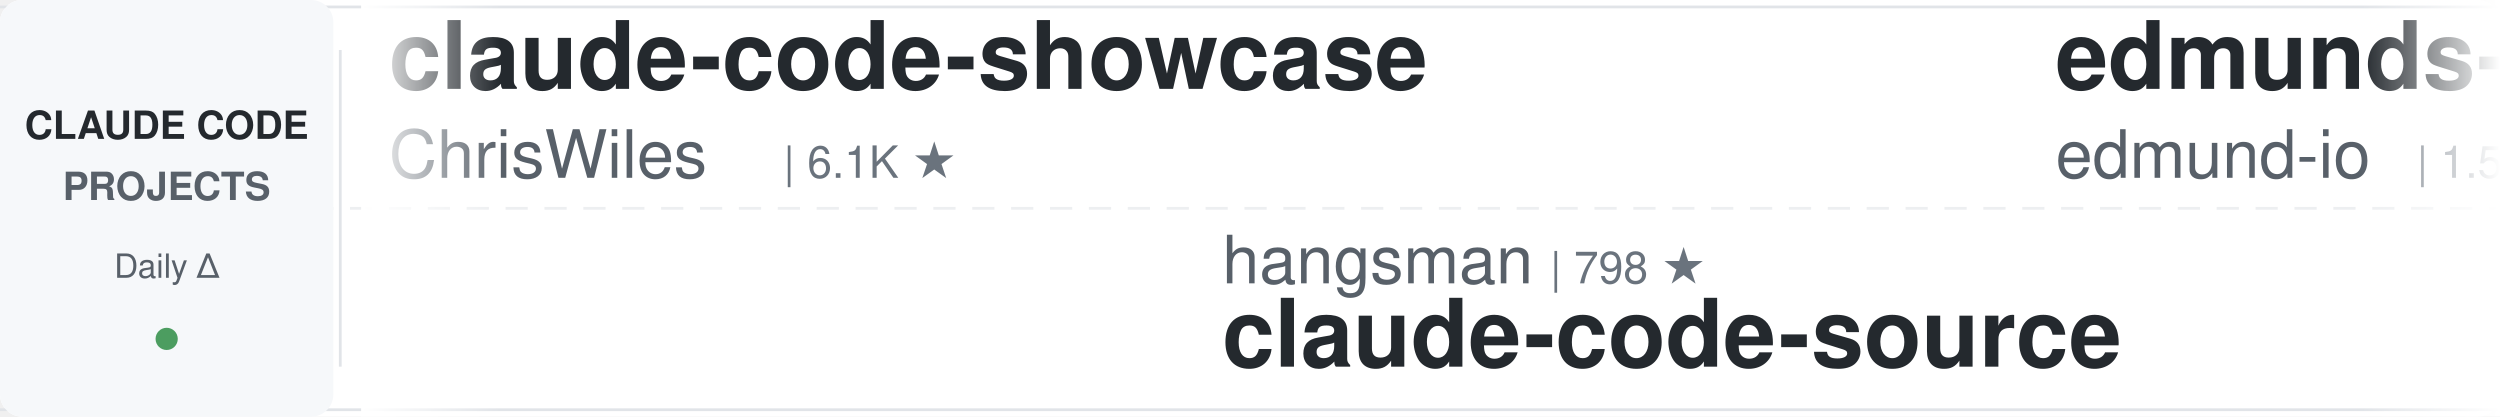
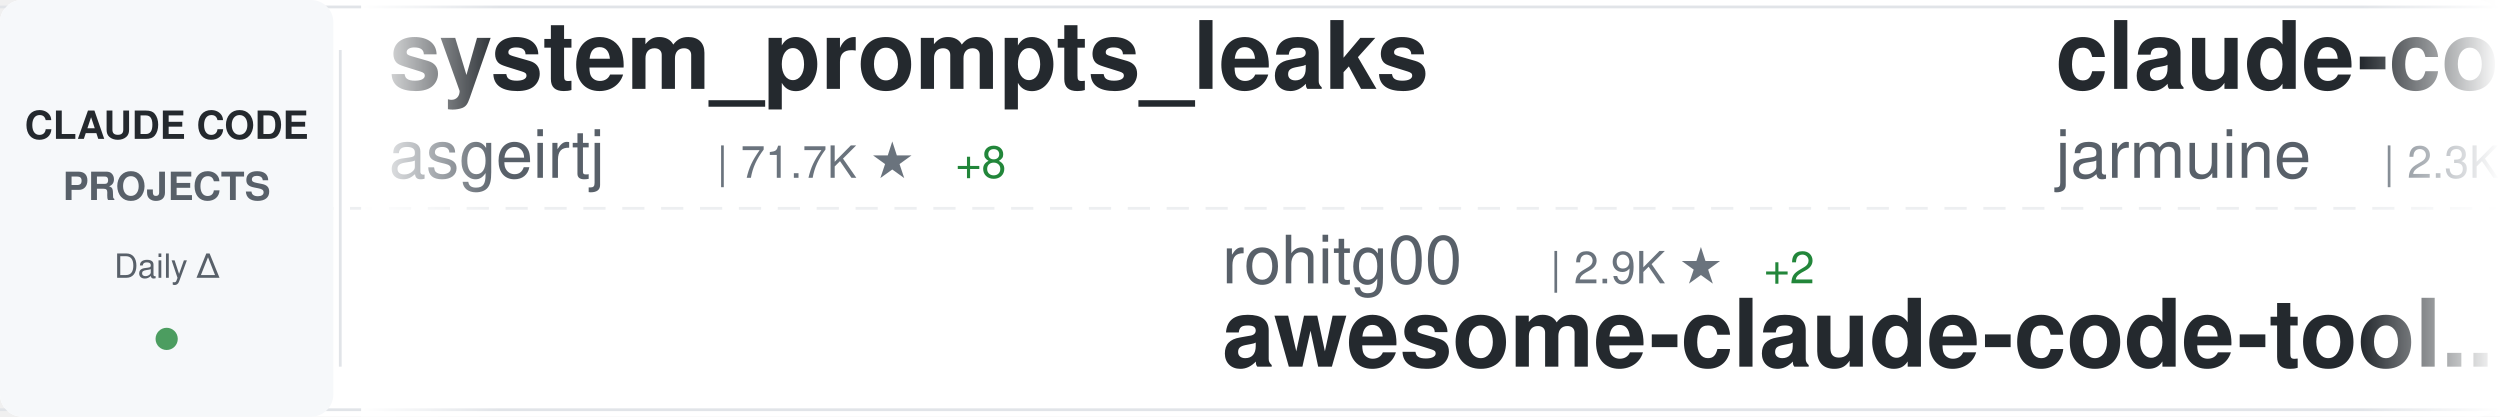
<svg xmlns="http://www.w3.org/2000/svg" width="900" height="150">
  <defs>
    <linearGradient id="awesomeLeftFade" x1="0%" y1="0%" x2="100%" y2="0%">
      <stop offset="0%" style="stop-color:#ffffff;stop-opacity:1" />
      <stop offset="100%" style="stop-color:#ffffff;stop-opacity:0" />
    </linearGradient>
    <linearGradient id="awesomeRightFade" x1="0%" y1="0%" x2="100%" y2="0%">
      <stop offset="0%" style="stop-color:#ffffff;stop-opacity:0" />
      <stop offset="100%" style="stop-color:#ffffff;stop-opacity:1" />
    </linearGradient>
  </defs>
  <rect width="900" height="150" fill="#ffffff" rx="8" />
  <rect x="0" y="2" width="900" height="1" fill="#e1e4e8" />
  <rect x="0" y="147" width="900" height="1" fill="#e1e4e8" />
  <line x1="0" y1="75" x2="900" y2="75" stroke="#e1e4e8" stroke-width="1" stroke-dasharray="8 6" opacity="0.6" />
  <rect x="0" y="0" width="120" height="150" fill="#f6f8fa" rx="8" />
  <text x="60" y="50" font-family="-apple-system, BlinkMacSystemFont, 'Segoe UI', Helvetica, Arial, sans-serif" font-size="14" font-weight="600" fill="#24292e" text-anchor="middle">CLAUDE CODE</text>
  <text x="60" y="72" font-family="-apple-system, BlinkMacSystemFont, 'Segoe UI', Helvetica, Arial, sans-serif" font-size="14" font-weight="600" fill="#586069" text-anchor="middle">PROJECTS</text>
  <text x="60" y="100" font-family="-apple-system, BlinkMacSystemFont, 'Segoe UI', Helvetica, Arial, sans-serif" font-size="12" font-weight="500" fill="#586069" text-anchor="middle">Daily Δ</text>
  <circle cx="60" cy="122" r="4" fill="#22863a" opacity="0.8" />
  <rect x="122" y="18" width="1" height="114" fill="#e1e4e8" />
  <clipPath id="awesomeTickerClip">
    <rect x="130" y="0" width="770" height="150" />
  </clipPath>
  <g clip-path="url(#awesomeTickerClip)">
    <g id="awesomeTickerItems">
      <animateTransform attributeName="transform" attributeType="XML" type="translate" from="0 0" to="-3000 0" dur="54s" repeatCount="indefinite" />
      <g transform="translate(0, 0)">
-         <text x="140" y="32" font-family="-apple-system, BlinkMacSystemFont, 'Segoe UI', Helvetica, Arial, sans-serif" font-size="34" font-weight="600" fill="#24292e">claude-code-showcase</text>
-         <text x="140" y="64" font-family="-apple-system, BlinkMacSystemFont, 'Segoe UI', Helvetica, Arial, sans-serif" font-size="24" font-weight="400" fill="#586069">ChrisWiles</text>
-         <text x="282" y="64" font-family="-apple-system, BlinkMacSystemFont, 'Segoe UI', Helvetica, Arial, sans-serif" font-size="16" font-weight="500" fill="#6a737d">| 6.1K ★</text>
+         <text x="140" y="32" font-family="-apple-system, BlinkMacSystemFont, 'Segoe UI', Helvetica, Arial, sans-serif" font-size="34" font-weight="600" fill="#24292e">system_prompts_leaks</text>
+         <text x="140" y="64" font-family="-apple-system, BlinkMacSystemFont, 'Segoe UI', Helvetica, Arial, sans-serif" font-size="24" font-weight="400" fill="#586069">asgeirtj</text>
+         <text x="258" y="64" font-family="-apple-system, BlinkMacSystemFont, 'Segoe UI', Helvetica, Arial, sans-serif" font-size="16" font-weight="500" fill="#6a737d">| 71.7K ★</text>
+         <text x="344" y="64" font-family="-apple-system, BlinkMacSystemFont, 'Segoe UI', Helvetica, Arial, sans-serif" font-size="16" font-weight="500" fill="#22863a"> +8</text>
      </g>
      <g transform="translate(300, 0)">
-         <text x="140" y="102" font-family="-apple-system, BlinkMacSystemFont, 'Segoe UI', Helvetica, Arial, sans-serif" font-size="24" font-weight="400" fill="#586069">hangsman</text>
-         <text x="258" y="102" font-family="-apple-system, BlinkMacSystemFont, 'Segoe UI', Helvetica, Arial, sans-serif" font-size="16" font-weight="500" fill="#6a737d">| 798 ★</text>
-         <text x="140" y="132" font-family="-apple-system, BlinkMacSystemFont, 'Segoe UI', Helvetica, Arial, sans-serif" font-size="34" font-weight="600" fill="#24292e">claude-code-source</text>
+         <text x="140" y="102" font-family="-apple-system, BlinkMacSystemFont, 'Segoe UI', Helvetica, Arial, sans-serif" font-size="24" font-weight="400" fill="#586069">rohitg00</text>
+         <text x="258" y="102" font-family="-apple-system, BlinkMacSystemFont, 'Segoe UI', Helvetica, Arial, sans-serif" font-size="16" font-weight="500" fill="#6a737d">| 2.9K ★</text>
+         <text x="335" y="102" font-family="-apple-system, BlinkMacSystemFont, 'Segoe UI', Helvetica, Arial, sans-serif" font-size="16" font-weight="500" fill="#22863a"> +2</text>
+         <text x="140" y="132" font-family="-apple-system, BlinkMacSystemFont, 'Segoe UI', Helvetica, Arial, sans-serif" font-size="34" font-weight="600" fill="#24292e">awesome-claude-code-tool...</text>
      </g>
      <g transform="translate(600, 0)">
-         <text x="140" y="32" font-family="-apple-system, BlinkMacSystemFont, 'Segoe UI', Helvetica, Arial, sans-serif" font-size="34" font-weight="600" fill="#24292e">edmunds-claude-code</text>
-         <text x="140" y="64" font-family="-apple-system, BlinkMacSystemFont, 'Segoe UI', Helvetica, Arial, sans-serif" font-size="24" font-weight="400" fill="#586069">edmund-io</text>
-         <text x="270" y="64" font-family="-apple-system, BlinkMacSystemFont, 'Segoe UI', Helvetica, Arial, sans-serif" font-size="16" font-weight="500" fill="#6a737d">| 1.5K ★</text>
+         <text x="140" y="32" font-family="-apple-system, BlinkMacSystemFont, 'Segoe UI', Helvetica, Arial, sans-serif" font-size="34" font-weight="600" fill="#24292e">claude-code</text>
+         <text x="140" y="64" font-family="-apple-system, BlinkMacSystemFont, 'Segoe UI', Helvetica, Arial, sans-serif" font-size="24" font-weight="400" fill="#586069">jarmuine</text>
+         <text x="258" y="64" font-family="-apple-system, BlinkMacSystemFont, 'Segoe UI', Helvetica, Arial, sans-serif" font-size="16" font-weight="500" fill="#6a737d">| 2.3K ★</text>
+         <text x="335" y="64" font-family="-apple-system, BlinkMacSystemFont, 'Segoe UI', Helvetica, Arial, sans-serif" font-size="16" font-weight="500" fill="#cb2431"> -1</text>
      </g>
      <g transform="translate(900, 0)">
-         <text x="140" y="102" font-family="-apple-system, BlinkMacSystemFont, 'Segoe UI', Helvetica, Arial, sans-serif" font-size="24" font-weight="400" fill="#586069">Windy3f3f3f3f</text>
-         <text x="318" y="102" font-family="-apple-system, BlinkMacSystemFont, 'Segoe UI', Helvetica, Arial, sans-serif" font-size="16" font-weight="500" fill="#6a737d">| 3.8K ★</text>
-         <text x="395" y="102" font-family="-apple-system, BlinkMacSystemFont, 'Segoe UI', Helvetica, Arial, sans-serif" font-size="16" font-weight="500" fill="#22863a"> +1</text>
-         <text x="140" y="132" font-family="-apple-system, BlinkMacSystemFont, 'Segoe UI', Helvetica, Arial, sans-serif" font-size="34" font-weight="600" fill="#24292e">how-claude-code-works</text>
+         <text x="140" y="102" font-family="-apple-system, BlinkMacSystemFont, 'Segoe UI', Helvetica, Arial, sans-serif" font-size="24" font-weight="400" fill="#586069">disler</text>
+         <text x="234" y="102" font-family="-apple-system, BlinkMacSystemFont, 'Segoe UI', Helvetica, Arial, sans-serif" font-size="16" font-weight="500" fill="#6a737d">| 1.7K ★</text>
+         <text x="140" y="132" font-family="-apple-system, BlinkMacSystemFont, 'Segoe UI', Helvetica, Arial, sans-serif" font-size="34" font-weight="600" fill="#24292e">pi-vs-claude-code</text>
      </g>
      <g transform="translate(1200, 0)">
-         <text x="140" y="32" font-family="-apple-system, BlinkMacSystemFont, 'Segoe UI', Helvetica, Arial, sans-serif" font-size="34" font-weight="600" fill="#24292e">Open-ClaudeCode</text>
-         <text x="140" y="64" font-family="-apple-system, BlinkMacSystemFont, 'Segoe UI', Helvetica, Arial, sans-serif" font-size="24" font-weight="400" fill="#586069">LING71671</text>
-         <text x="270" y="64" font-family="-apple-system, BlinkMacSystemFont, 'Segoe UI', Helvetica, Arial, sans-serif" font-size="16" font-weight="500" fill="#6a737d">| 994 ★</text>
+         <text x="140" y="32" font-family="-apple-system, BlinkMacSystemFont, 'Segoe UI', Helvetica, Arial, sans-serif" font-size="34" font-weight="600" fill="#24292e">Claude-Code-Source-Study</text>
+         <text x="140" y="64" font-family="-apple-system, BlinkMacSystemFont, 'Segoe UI', Helvetica, Arial, sans-serif" font-size="24" font-weight="400" fill="#586069">luyao618</text>
+         <text x="258" y="64" font-family="-apple-system, BlinkMacSystemFont, 'Segoe UI', Helvetica, Arial, sans-serif" font-size="16" font-weight="500" fill="#6a737d">| 1.7K ★</text>
      </g>
      <g transform="translate(1500, 0)">
-         <text x="140" y="102" font-family="-apple-system, BlinkMacSystemFont, 'Segoe UI', Helvetica, Arial, sans-serif" font-size="24" font-weight="400" fill="#586069">beilingcc</text>
-         <text x="270" y="102" font-family="-apple-system, BlinkMacSystemFont, 'Segoe UI', Helvetica, Arial, sans-serif" font-size="16" font-weight="500" fill="#6a737d">| 104 ★</text>
-         <text x="140" y="132" font-family="-apple-system, BlinkMacSystemFont, 'Segoe UI', Helvetica, Arial, sans-serif" font-size="34" font-weight="600" fill="#24292e">claude-code</text>
+         <text x="140" y="102" font-family="-apple-system, BlinkMacSystemFont, 'Segoe UI', Helvetica, Arial, sans-serif" font-size="24" font-weight="400" fill="#586069">LING71671</text>
+         <text x="270" y="102" font-family="-apple-system, BlinkMacSystemFont, 'Segoe UI', Helvetica, Arial, sans-serif" font-size="16" font-weight="500" fill="#6a737d">| 994 ★</text>
+         <text x="140" y="132" font-family="-apple-system, BlinkMacSystemFont, 'Segoe UI', Helvetica, Arial, sans-serif" font-size="34" font-weight="600" fill="#24292e">Open-ClaudeCode</text>
      </g>
      <g transform="translate(1800, 0)">
-         <text x="140" y="32" font-family="-apple-system, BlinkMacSystemFont, 'Segoe UI', Helvetica, Arial, sans-serif" font-size="34" font-weight="600" fill="#24292e">Claude-Code</text>
-         <text x="140" y="64" font-family="-apple-system, BlinkMacSystemFont, 'Segoe UI', Helvetica, Arial, sans-serif" font-size="24" font-weight="400" fill="#586069">pengchengneo</text>
-         <text x="306" y="64" font-family="-apple-system, BlinkMacSystemFont, 'Segoe UI', Helvetica, Arial, sans-serif" font-size="16" font-weight="500" fill="#6a737d">| 1.8K ★</text>
+         <text x="140" y="32" font-family="-apple-system, BlinkMacSystemFont, 'Segoe UI', Helvetica, Arial, sans-serif" font-size="34" font-weight="600" fill="#24292e">claude-code-tips</text>
+         <text x="140" y="64" font-family="-apple-system, BlinkMacSystemFont, 'Segoe UI', Helvetica, Arial, sans-serif" font-size="24" font-weight="400" fill="#586069">ykdojo</text>
+         <text x="234" y="64" font-family="-apple-system, BlinkMacSystemFont, 'Segoe UI', Helvetica, Arial, sans-serif" font-size="16" font-weight="500" fill="#6a737d">| 10.4K ★</text>
      </g>
      <g transform="translate(2100, 0)">
-         <text x="140" y="102" font-family="-apple-system, BlinkMacSystemFont, 'Segoe UI', Helvetica, Arial, sans-serif" font-size="24" font-weight="400" fill="#586069">fazxes</text>
-         <text x="234" y="102" font-family="-apple-system, BlinkMacSystemFont, 'Segoe UI', Helvetica, Arial, sans-serif" font-size="16" font-weight="500" fill="#6a737d">| 248 ★</text>
-         <text x="140" y="132" font-family="-apple-system, BlinkMacSystemFont, 'Segoe UI', Helvetica, Arial, sans-serif" font-size="34" font-weight="600" fill="#24292e">Claude-code</text>
+         <text x="140" y="102" font-family="-apple-system, BlinkMacSystemFont, 'Segoe UI', Helvetica, Arial, sans-serif" font-size="24" font-weight="400" fill="#586069">huangjia2019</text>
+         <text x="306" y="102" font-family="-apple-system, BlinkMacSystemFont, 'Segoe UI', Helvetica, Arial, sans-serif" font-size="16" font-weight="500" fill="#6a737d">| 1.2K ★</text>
+         <text x="140" y="132" font-family="-apple-system, BlinkMacSystemFont, 'Segoe UI', Helvetica, Arial, sans-serif" font-size="34" font-weight="600" fill="#24292e">claude-code-engineering</text>
      </g>
      <g transform="translate(2400, 0)">
-         <text x="140" y="32" font-family="-apple-system, BlinkMacSystemFont, 'Segoe UI', Helvetica, Arial, sans-serif" font-size="34" font-weight="600" fill="#24292e">claude-code-settings</text>
-         <text x="140" y="64" font-family="-apple-system, BlinkMacSystemFont, 'Segoe UI', Helvetica, Arial, sans-serif" font-size="24" font-weight="400" fill="#586069">feiskyer</text>
-         <text x="258" y="64" font-family="-apple-system, BlinkMacSystemFont, 'Segoe UI', Helvetica, Arial, sans-serif" font-size="16" font-weight="500" fill="#6a737d">| 1.7K ★</text>
+         <text x="140" y="32" font-family="-apple-system, BlinkMacSystemFont, 'Segoe UI', Helvetica, Arial, sans-serif" font-size="34" font-weight="600" fill="#24292e">claude-code</text>
+         <text x="140" y="64" font-family="-apple-system, BlinkMacSystemFont, 'Segoe UI', Helvetica, Arial, sans-serif" font-size="24" font-weight="400" fill="#586069">tanbiralam</text>
+         <text x="282" y="64" font-family="-apple-system, BlinkMacSystemFont, 'Segoe UI', Helvetica, Arial, sans-serif" font-size="16" font-weight="500" fill="#6a737d">| 2.4K ★</text>
      </g>
      <g transform="translate(2700, 0)">
-         <text x="140" y="102" font-family="-apple-system, BlinkMacSystemFont, 'Segoe UI', Helvetica, Arial, sans-serif" font-size="24" font-weight="400" fill="#586069">shareAI-lab</text>
-         <text x="294" y="102" font-family="-apple-system, BlinkMacSystemFont, 'Segoe UI', Helvetica, Arial, sans-serif" font-size="16" font-weight="500" fill="#6a737d">| 80.6K ★</text>
-         <text x="380" y="102" font-family="-apple-system, BlinkMacSystemFont, 'Segoe UI', Helvetica, Arial, sans-serif" font-size="16" font-weight="500" fill="#22863a"> +11</text>
-         <text x="140" y="132" font-family="-apple-system, BlinkMacSystemFont, 'Segoe UI', Helvetica, Arial, sans-serif" font-size="34" font-weight="600" fill="#24292e">learn-claude-code</text>
+         <text x="140" y="102" font-family="-apple-system, BlinkMacSystemFont, 'Segoe UI', Helvetica, Arial, sans-serif" font-size="24" font-weight="400" fill="#586069">OneRedOak</text>
+         <text x="270" y="102" font-family="-apple-system, BlinkMacSystemFont, 'Segoe UI', Helvetica, Arial, sans-serif" font-size="16" font-weight="500" fill="#6a737d">| 3.9K ★</text>
+         <text x="347" y="102" font-family="-apple-system, BlinkMacSystemFont, 'Segoe UI', Helvetica, Arial, sans-serif" font-size="16" font-weight="500" fill="#cb2431"> -1</text>
+         <text x="140" y="132" font-family="-apple-system, BlinkMacSystemFont, 'Segoe UI', Helvetica, Arial, sans-serif" font-size="34" font-weight="600" fill="#24292e">claude-code-workflows</text>
      </g>
      <g transform="translate(3000, 0)">
-         <text x="140" y="32" font-family="-apple-system, BlinkMacSystemFont, 'Segoe UI', Helvetica, Arial, sans-serif" font-size="34" font-weight="600" fill="#24292e">claude-code-showcase</text>
-         <text x="140" y="64" font-family="-apple-system, BlinkMacSystemFont, 'Segoe UI', Helvetica, Arial, sans-serif" font-size="24" font-weight="400" fill="#586069">ChrisWiles</text>
-         <text x="282" y="64" font-family="-apple-system, BlinkMacSystemFont, 'Segoe UI', Helvetica, Arial, sans-serif" font-size="16" font-weight="500" fill="#6a737d">| 6.1K ★</text>
+         <text x="140" y="32" font-family="-apple-system, BlinkMacSystemFont, 'Segoe UI', Helvetica, Arial, sans-serif" font-size="34" font-weight="600" fill="#24292e">system_prompts_leaks</text>
+         <text x="140" y="64" font-family="-apple-system, BlinkMacSystemFont, 'Segoe UI', Helvetica, Arial, sans-serif" font-size="24" font-weight="400" fill="#586069">asgeirtj</text>
+         <text x="258" y="64" font-family="-apple-system, BlinkMacSystemFont, 'Segoe UI', Helvetica, Arial, sans-serif" font-size="16" font-weight="500" fill="#6a737d">| 71.7K ★</text>
+         <text x="344" y="64" font-family="-apple-system, BlinkMacSystemFont, 'Segoe UI', Helvetica, Arial, sans-serif" font-size="16" font-weight="500" fill="#22863a"> +8</text>
      </g>
      <g transform="translate(3300, 0)">
-         <text x="140" y="102" font-family="-apple-system, BlinkMacSystemFont, 'Segoe UI', Helvetica, Arial, sans-serif" font-size="24" font-weight="400" fill="#586069">hangsman</text>
-         <text x="258" y="102" font-family="-apple-system, BlinkMacSystemFont, 'Segoe UI', Helvetica, Arial, sans-serif" font-size="16" font-weight="500" fill="#6a737d">| 798 ★</text>
-         <text x="140" y="132" font-family="-apple-system, BlinkMacSystemFont, 'Segoe UI', Helvetica, Arial, sans-serif" font-size="34" font-weight="600" fill="#24292e">claude-code-source</text>
+         <text x="140" y="102" font-family="-apple-system, BlinkMacSystemFont, 'Segoe UI', Helvetica, Arial, sans-serif" font-size="24" font-weight="400" fill="#586069">rohitg00</text>
+         <text x="258" y="102" font-family="-apple-system, BlinkMacSystemFont, 'Segoe UI', Helvetica, Arial, sans-serif" font-size="16" font-weight="500" fill="#6a737d">| 2.9K ★</text>
+         <text x="335" y="102" font-family="-apple-system, BlinkMacSystemFont, 'Segoe UI', Helvetica, Arial, sans-serif" font-size="16" font-weight="500" fill="#22863a"> +2</text>
+         <text x="140" y="132" font-family="-apple-system, BlinkMacSystemFont, 'Segoe UI', Helvetica, Arial, sans-serif" font-size="34" font-weight="600" fill="#24292e">awesome-claude-code-tool...</text>
      </g>
      <g transform="translate(3600, 0)">
-         <text x="140" y="32" font-family="-apple-system, BlinkMacSystemFont, 'Segoe UI', Helvetica, Arial, sans-serif" font-size="34" font-weight="600" fill="#24292e">edmunds-claude-code</text>
-         <text x="140" y="64" font-family="-apple-system, BlinkMacSystemFont, 'Segoe UI', Helvetica, Arial, sans-serif" font-size="24" font-weight="400" fill="#586069">edmund-io</text>
-         <text x="270" y="64" font-family="-apple-system, BlinkMacSystemFont, 'Segoe UI', Helvetica, Arial, sans-serif" font-size="16" font-weight="500" fill="#6a737d">| 1.5K ★</text>
+         <text x="140" y="32" font-family="-apple-system, BlinkMacSystemFont, 'Segoe UI', Helvetica, Arial, sans-serif" font-size="34" font-weight="600" fill="#24292e">claude-code</text>
+         <text x="140" y="64" font-family="-apple-system, BlinkMacSystemFont, 'Segoe UI', Helvetica, Arial, sans-serif" font-size="24" font-weight="400" fill="#586069">jarmuine</text>
+         <text x="258" y="64" font-family="-apple-system, BlinkMacSystemFont, 'Segoe UI', Helvetica, Arial, sans-serif" font-size="16" font-weight="500" fill="#6a737d">| 2.3K ★</text>
+         <text x="335" y="64" font-family="-apple-system, BlinkMacSystemFont, 'Segoe UI', Helvetica, Arial, sans-serif" font-size="16" font-weight="500" fill="#cb2431"> -1</text>
      </g>
      <g transform="translate(3900, 0)">
-         <text x="140" y="102" font-family="-apple-system, BlinkMacSystemFont, 'Segoe UI', Helvetica, Arial, sans-serif" font-size="24" font-weight="400" fill="#586069">Windy3f3f3f3f</text>
-         <text x="318" y="102" font-family="-apple-system, BlinkMacSystemFont, 'Segoe UI', Helvetica, Arial, sans-serif" font-size="16" font-weight="500" fill="#6a737d">| 3.8K ★</text>
-         <text x="395" y="102" font-family="-apple-system, BlinkMacSystemFont, 'Segoe UI', Helvetica, Arial, sans-serif" font-size="16" font-weight="500" fill="#22863a"> +1</text>
-         <text x="140" y="132" font-family="-apple-system, BlinkMacSystemFont, 'Segoe UI', Helvetica, Arial, sans-serif" font-size="34" font-weight="600" fill="#24292e">how-claude-code-works</text>
+         <text x="140" y="102" font-family="-apple-system, BlinkMacSystemFont, 'Segoe UI', Helvetica, Arial, sans-serif" font-size="24" font-weight="400" fill="#586069">disler</text>
+         <text x="234" y="102" font-family="-apple-system, BlinkMacSystemFont, 'Segoe UI', Helvetica, Arial, sans-serif" font-size="16" font-weight="500" fill="#6a737d">| 1.7K ★</text>
+         <text x="140" y="132" font-family="-apple-system, BlinkMacSystemFont, 'Segoe UI', Helvetica, Arial, sans-serif" font-size="34" font-weight="600" fill="#24292e">pi-vs-claude-code</text>
      </g>
    </g>
  </g>
  <rect x="130" y="0" width="50" height="150" fill="url(#awesomeLeftFade)" />
  <rect x="850" y="0" width="50" height="150" fill="url(#awesomeRightFade)" />
</svg>
